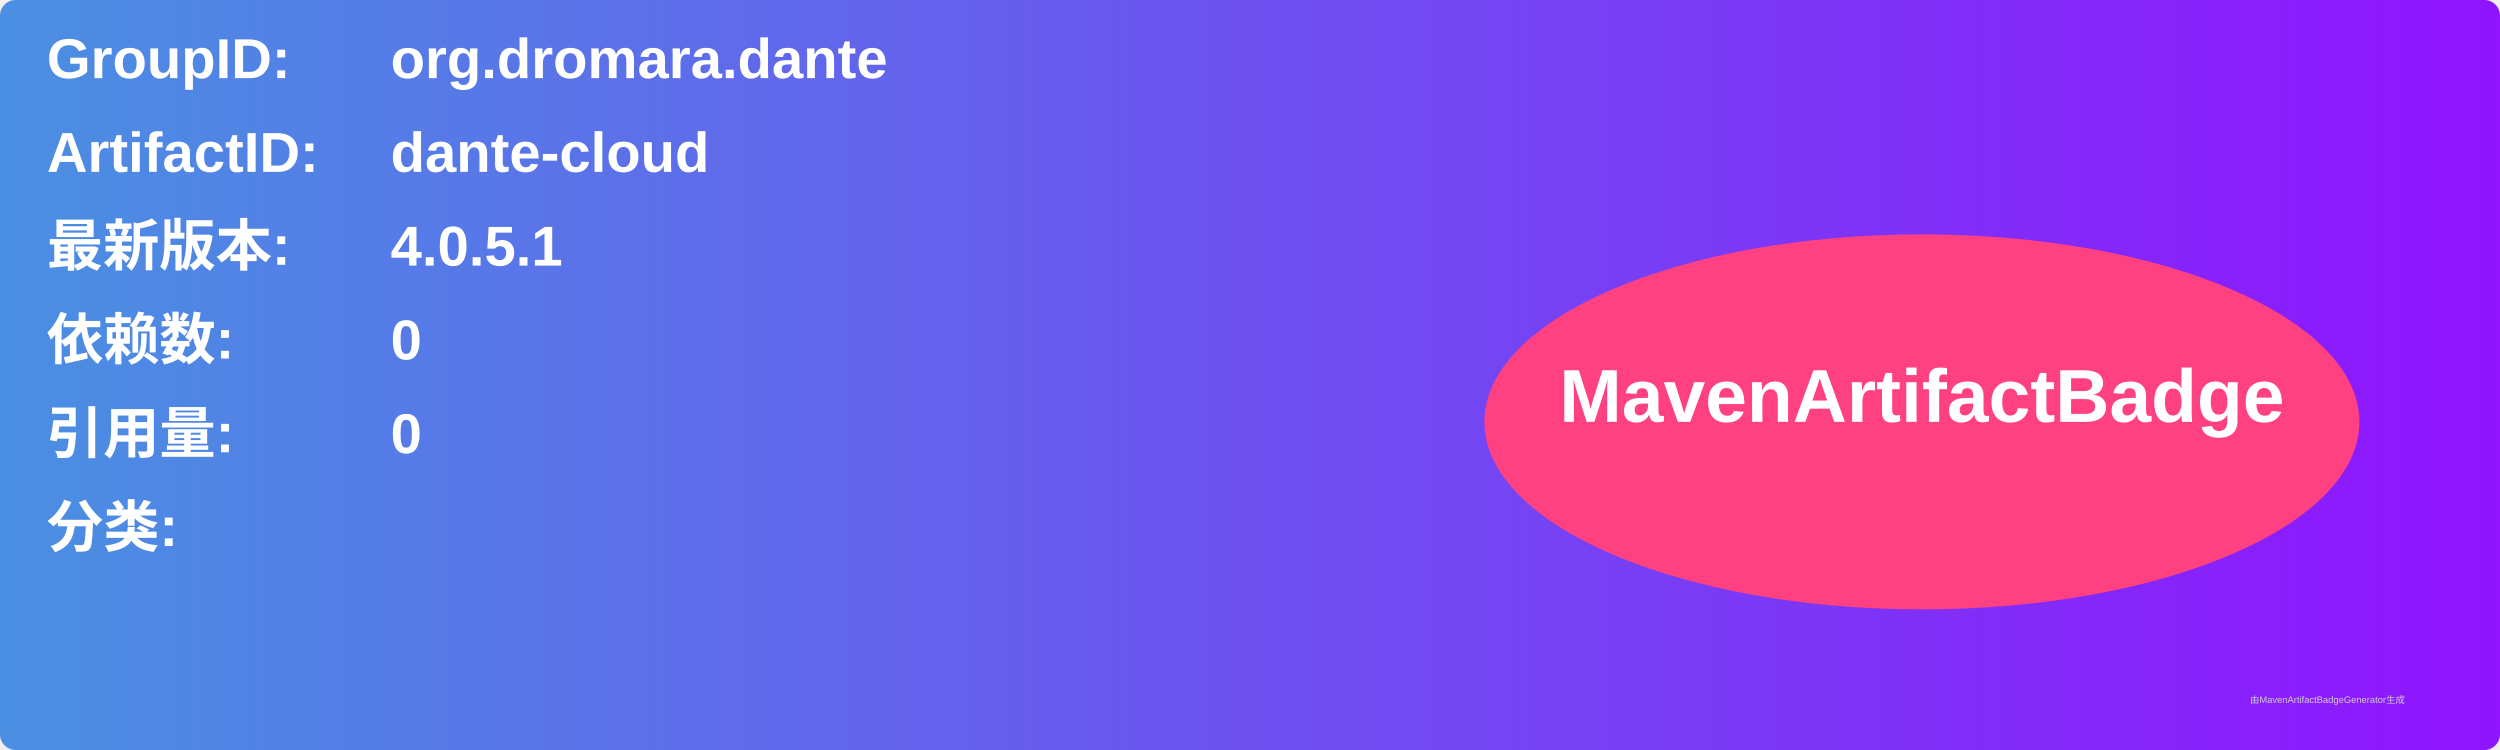
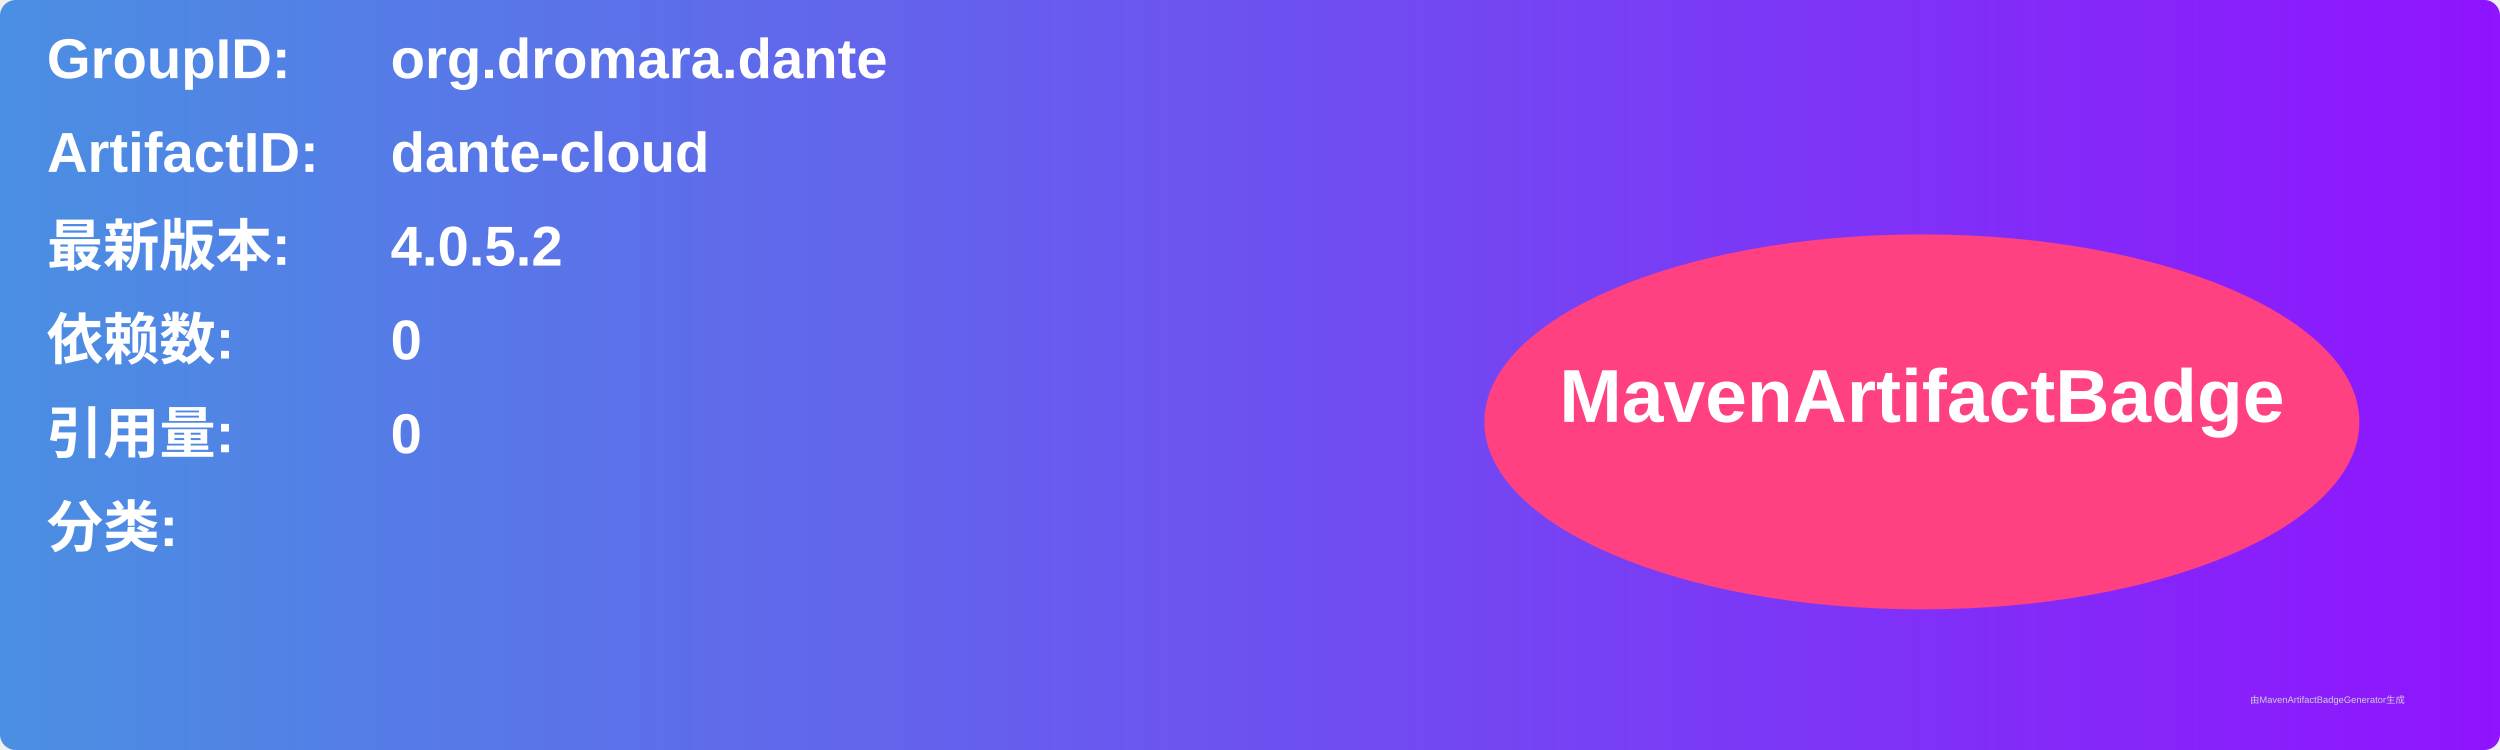
<svg xmlns="http://www.w3.org/2000/svg" width="800" height="240" viewBox="0 0 800 240">
  <linearGradient id="grad" x1="0%" y1="0%" x2="100%" y2="0%">
    <stop offset="0%" stop-color="#4a90e2" />
    <stop offset="100%" stop-color="#9013fe" />
  </linearGradient>
  <rect width="100%" height="100%" rx="5" ry="5" fill="url(#grad)" />
  <g transform="translate(15, 15)">
    <text x="0" y="10" font-family="Arial" font-size="18" fill="white" font-weight="bold" width="260">GroupID:</text>
    <text x="110" y="10" font-family="Arial" font-size="18" fill="white" font-weight="bold" width="460">org.dromara.dante</text>
    <text x="0" y="40" font-family="Arial" font-size="18" fill="white" font-weight="bold" width="260">ArtifactID:</text>
    <text x="110" y="40" font-family="Arial" font-size="18" fill="white" font-weight="bold" width="460">dante-cloud</text>
    <text x="0" y="70" font-family="Arial" font-size="18" fill="white" font-weight="bold">最新版本:</text>
    <text x="110" y="70" font-family="Arial" font-size="18" fill="white" font-weight="bold">
-       <tspan font-weight="bold">4.0.5.1</tspan>
+       <tspan font-weight="bold">4.0.5.2</tspan>
    </text>
    <text x="0" y="100" font-family="Arial" font-size="18" fill="white" font-weight="bold">依赖数: </text>
    <text x="110" y="100" font-family="Arial" font-size="18" fill="white">
      <tspan font-weight="bold">0</tspan>
    </text>
    <text x="0" y="130" font-family="Arial" font-size="18" fill="white" font-weight="bold">引用量: </text>
    <text x="110" y="130" font-family="Arial" font-size="18" fill="white">
      <tspan font-weight="bold">0</tspan>
    </text>
    <text x="0" y="160" font-family="Arial" font-size="18" fill="white" font-weight="bold">分类:</text>
    <text x="10" y="190" font-family="Arial" font-size="10" fill="white">
      <tspan font-weight="bold" />
    </text>
    <ellipse cx="600" cy="120" rx="140" ry="60" fill="#ff4081" />
    <text x="600" y="120" text-anchor="middle" font-family="Arial" font-size="24" fill="white" font-weight="bold">MavenArtifactBadge</text>
  </g>
  <text x="720" y="225" font-family="Arial" font-size="3" fill="#d0d0d0">由MavenArtifactBadgeGenerator生成</text>
</svg>
